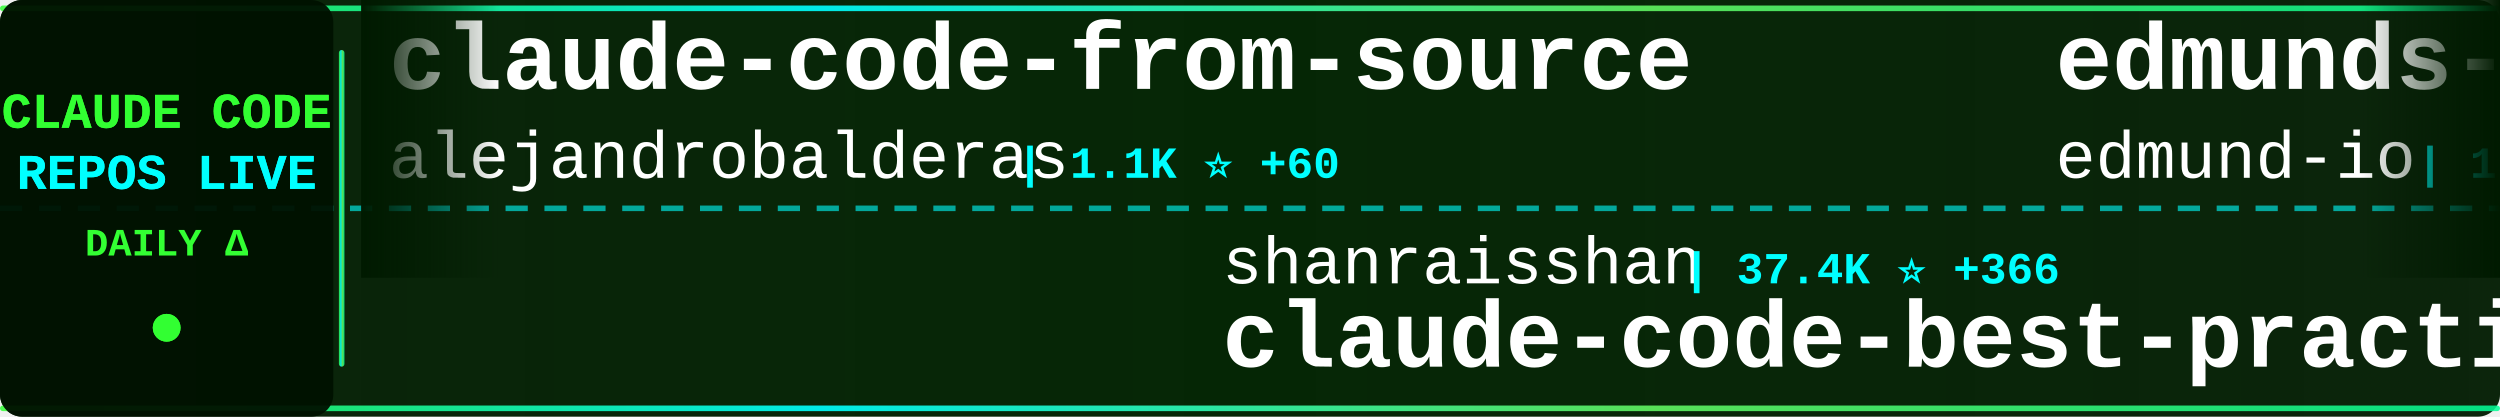
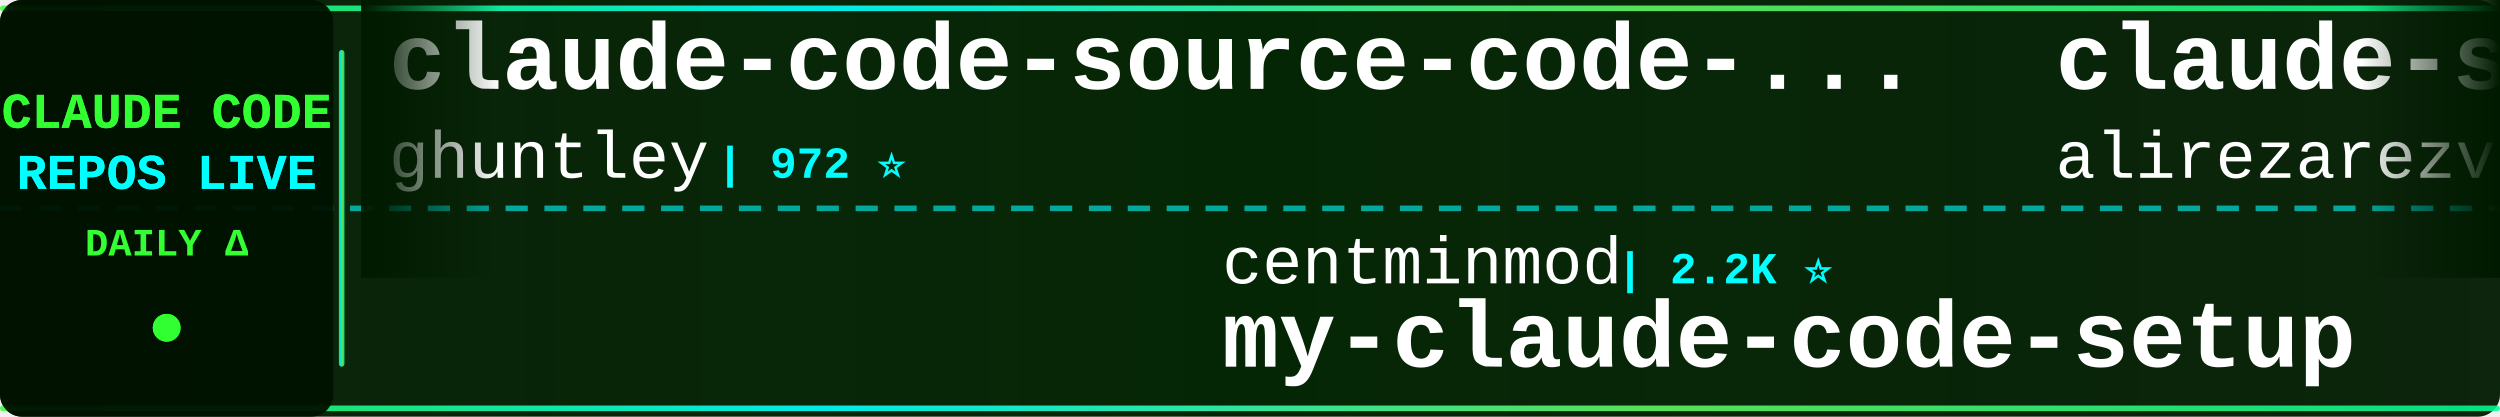
<svg xmlns="http://www.w3.org/2000/svg" width="900" height="150">
  <defs>
    <linearGradient id="tickerBg" x1="0%" y1="0%" x2="100%" y2="0%">
      <stop offset="0%" style="stop-color:#001a00;stop-opacity:0.95" />
      <stop offset="50%" style="stop-color:#002200;stop-opacity:0.98" />
      <stop offset="100%" style="stop-color:#001a00;stop-opacity:0.95" />
    </linearGradient>
    <linearGradient id="borderGrad" x1="0%" y1="0%" x2="100%" y2="0%">
      <stop offset="0%" style="stop-color:#33ff33;stop-opacity:0.85">
        <animate attributeName="stop-opacity" values="0.85;1;0.85" dur="2s" repeatCount="indefinite" />
      </stop>
      <stop offset="33%" style="stop-color:#00ffff;stop-opacity:0.9">
        <animate attributeName="stop-opacity" values="0.9;1;0.9" dur="2.2s" repeatCount="indefinite" />
      </stop>
      <stop offset="66%" style="stop-color:#66ff66;stop-opacity:0.85">
        <animate attributeName="stop-opacity" values="0.85;1;0.85" dur="1.8s" repeatCount="indefinite" />
      </stop>
      <stop offset="100%" style="stop-color:#00ff99;stop-opacity:0.85">
        <animate attributeName="stop-opacity" values="0.85;1;0.85" dur="2s" repeatCount="indefinite" />
      </stop>
    </linearGradient>
    <filter id="textGlow">
      <feGaussianBlur stdDeviation="0.1" result="coloredBlur" />
      <feMerge>
        <feMergeNode in="coloredBlur" />
        <feMergeNode in="SourceGraphic" />
      </feMerge>
    </filter>
    <filter id="metricGlow">
      <feGaussianBlur stdDeviation="0.2" result="coloredBlur" />
      <feMerge>
        <feMergeNode in="coloredBlur" />
        <feMergeNode in="SourceGraphic" />
      </feMerge>
    </filter>
    <linearGradient id="leftFade" x1="0%" y1="0%" x2="100%" y2="0%">
      <stop offset="0%" style="stop-color:#001a00;stop-opacity:1" />
      <stop offset="100%" style="stop-color:#001a00;stop-opacity:0" />
    </linearGradient>
    <linearGradient id="rightFade" x1="0%" y1="0%" x2="100%" y2="0%">
      <stop offset="0%" style="stop-color:#001a00;stop-opacity:0" />
      <stop offset="100%" style="stop-color:#001a00;stop-opacity:1" />
    </linearGradient>
  </defs>
  <rect width="900" height="150" fill="url(#tickerBg)" rx="8" />
  <rect x="0" y="2" width="900" height="2" fill="url(#borderGrad)" rx="1" />
  <rect x="0" y="146" width="900" height="2" fill="url(#borderGrad)" rx="1" />
  <line x1="0" y1="75" x2="900" y2="75" stroke="#00ffff" stroke-width="2" stroke-dasharray="8 6" opacity="0.6" />
  <rect x="0" y="0" width="120" height="150" fill="#001100" opacity="0.95" rx="8" />
  <text x="60" y="46" font-family="'Courier New', monospace" font-size="18" font-weight="bold" fill="#33ff33" text-anchor="middle" filter="url(#textGlow)">
    CLAUDE CODE
  </text>
  <text x="60" y="68" font-family="'Courier New', monospace" font-size="18" font-weight="bold" fill="#00ffff" text-anchor="middle" filter="url(#textGlow)">
    REPOS LIVE
  </text>
  <text x="60" y="92" font-family="'Courier New', monospace" font-size="14" font-weight="bold" fill="#33ff33" text-anchor="middle">
    DAILY Δ
  </text>
  <circle cx="60" cy="118" r="5" fill="#33ff33" filter="url(#metricGlow)">
    <animate attributeName="r" values="4;6;4" dur="1.5s" repeatCount="indefinite" />
    <animate attributeName="opacity" values="0.6;1;0.6" dur="1.5s" repeatCount="indefinite" />
  </circle>
  <rect x="122" y="18" width="2" height="114" fill="url(#borderGrad)" rx="1" />
  <clipPath id="tickerClip">
    <rect x="130" y="0" width="770" height="150" />
  </clipPath>
  <g clip-path="url(#tickerClip)">
    <g id="tickerItems">
      <animateTransform attributeName="transform" attributeType="XML" type="translate" from="0 0" to="-3000 0" dur="54s" repeatCount="indefinite" />
      <g transform="translate(0, 0)">
-         <text x="140" y="32" font-family="'Courier New', monospace" font-size="34" font-weight="bold" fill="#ffffff">claude-code-from-source</text>
-         <text x="140" y="64" font-family="'Courier New', monospace" font-size="24" font-weight="normal" fill="#ffffff" opacity="1.0">alejandrobalderas</text>
-         <text x="366" y="64" font-family="'Courier New', monospace" font-size="16" font-weight="bold" fill="#00ffff"> | 1.1K ⭐ +60</text>
+         <text x="140" y="32" font-family="'Courier New', monospace" font-size="34" font-weight="bold" fill="#ffffff">claude-code-source-code-...</text>
+         <text x="140" y="64" font-family="'Courier New', monospace" font-size="24" font-weight="normal" fill="#ffffff" opacity="1.0">ghuntley</text>
+         <text x="258" y="64" font-family="'Courier New', monospace" font-size="16" font-weight="bold" fill="#00ffff"> | 972 ⭐</text>
      </g>
      <g transform="translate(300, 0)">
-         <text x="140" y="102" font-family="'Courier New', monospace" font-size="24" font-weight="normal" fill="#ffffff" opacity="1.0">shanraisshan</text>
-         <text x="306" y="102" font-family="'Courier New', monospace" font-size="16" font-weight="bold" fill="#00ffff"> | 37.4K ⭐ +366</text>
-         <text x="140" y="132" font-family="'Courier New', monospace" font-size="34" font-weight="bold" fill="#ffffff">claude-code-best-practic...</text>
+         <text x="140" y="102" font-family="'Courier New', monospace" font-size="24" font-weight="normal" fill="#ffffff" opacity="1.0">centminmod</text>
+         <text x="282" y="102" font-family="'Courier New', monospace" font-size="16" font-weight="bold" fill="#00ffff"> | 2.2K ⭐</text>
+         <text x="140" y="132" font-family="'Courier New', monospace" font-size="34" font-weight="bold" fill="#ffffff">my-claude-code-setup</text>
      </g>
      <g transform="translate(600, 0)">
-         <text x="140" y="32" font-family="'Courier New', monospace" font-size="34" font-weight="bold" fill="#ffffff">edmunds-claude-code</text>
-         <text x="140" y="64" font-family="'Courier New', monospace" font-size="24" font-weight="normal" fill="#ffffff" opacity="1.0">edmund-io</text>
-         <text x="270" y="64" font-family="'Courier New', monospace" font-size="16" font-weight="bold" fill="#00ffff"> | 1.4K ⭐ +2</text>
+         <text x="140" y="32" font-family="'Courier New', monospace" font-size="34" font-weight="bold" fill="#ffffff">claude-skills</text>
+         <text x="140" y="64" font-family="'Courier New', monospace" font-size="24" font-weight="normal" fill="#ffffff" opacity="1.0">alirezarezvani</text>
+         <text x="330" y="64" font-family="'Courier New', monospace" font-size="16" font-weight="bold" fill="#00ffff"> | 10.6K ⭐ +38</text>
      </g>
      <g transform="translate(900, 0)">
-         <text x="140" y="102" font-family="'Courier New', monospace" font-size="24" font-weight="normal" fill="#ffffff" opacity="1.0">wanshuiyin</text>
-         <text x="282" y="102" font-family="'Courier New', monospace" font-size="16" font-weight="bold" fill="#00ffff"> | 6.2K ⭐ +19</text>
-         <text x="140" y="132" font-family="'Courier New', monospace" font-size="34" font-weight="bold" fill="#ffffff">Auto-claude-code-researc...</text>
+         <text x="140" y="102" font-family="'Courier New', monospace" font-size="24" font-weight="normal" fill="#ffffff" opacity="1.0">ChrisWiles</text>
+         <text x="282" y="102" font-family="'Courier New', monospace" font-size="16" font-weight="bold" fill="#00ffff"> | 5.8K ⭐ +2</text>
+         <text x="140" y="132" font-family="'Courier New', monospace" font-size="34" font-weight="bold" fill="#ffffff">claude-code-showcase</text>
      </g>
      <g transform="translate(1200, 0)">
-         <text x="140" y="32" font-family="'Courier New', monospace" font-size="34" font-weight="bold" fill="#ffffff">claude-code-webui</text>
-         <text x="140" y="64" font-family="'Courier New', monospace" font-size="24" font-weight="normal" fill="#ffffff" opacity="1.0">sugyan</text>
-         <text x="234" y="64" font-family="'Courier New', monospace" font-size="16" font-weight="bold" fill="#00ffff"> | 1.0K ⭐</text>
+         <text x="140" y="32" font-family="'Courier New', monospace" font-size="34" font-weight="bold" fill="#ffffff">claude-code-best-practic...</text>
+         <text x="140" y="64" font-family="'Courier New', monospace" font-size="24" font-weight="normal" fill="#ffffff" opacity="1.0">shanraisshan</text>
+         <text x="306" y="64" font-family="'Courier New', monospace" font-size="16" font-weight="bold" fill="#00ffff"> | 38.0K ⭐ +558</text>
      </g>
      <g transform="translate(1500, 0)">
-         <text x="140" y="102" font-family="'Courier New', monospace" font-size="24" font-weight="normal" fill="#ffffff" opacity="1.0">LING71671</text>
-         <text x="270" y="102" font-family="'Courier New', monospace" font-size="16" font-weight="bold" fill="#00ffff"> | 724 ⭐ +1</text>
-         <text x="140" y="132" font-family="'Courier New', monospace" font-size="34" font-weight="bold" fill="#ffffff">Open-ClaudeCode</text>
+         <text x="140" y="102" font-family="'Courier New', monospace" font-size="24" font-weight="normal" fill="#ffffff" opacity="1.0">edmund-io</text>
+         <text x="270" y="102" font-family="'Courier New', monospace" font-size="16" font-weight="bold" fill="#00ffff"> | 1.4K ⭐ +1</text>
+         <text x="140" y="132" font-family="'Courier New', monospace" font-size="34" font-weight="bold" fill="#ffffff">edmunds-claude-code</text>
      </g>
      <g transform="translate(1800, 0)">
-         <text x="140" y="32" font-family="'Courier New', monospace" font-size="34" font-weight="bold" fill="#ffffff">skills</text>
-         <text x="140" y="64" font-family="'Courier New', monospace" font-size="24" font-weight="normal" fill="#ffffff" opacity="1.0">anthropics</text>
-         <text x="282" y="64" font-family="'Courier New', monospace" font-size="16" font-weight="bold" fill="#00ffff"> | 115.3K ⭐ +128</text>
+         <text x="140" y="32" font-family="'Courier New', monospace" font-size="34" font-weight="bold" fill="#ffffff">claude-code</text>
+         <text x="140" y="64" font-family="'Courier New', monospace" font-size="24" font-weight="normal" fill="#ffffff" opacity="1.0">xorespesp</text>
+         <text x="270" y="64" font-family="'Courier New', monospace" font-size="16" font-weight="bold" fill="#00ffff"> | 210 ⭐</text>
      </g>
      <g transform="translate(2100, 0)">
-         <text x="140" y="102" font-family="'Courier New', monospace" font-size="24" font-weight="normal" fill="#ffffff" opacity="1.0">FlorianBruniaux</text>
-         <text x="342" y="102" font-family="'Courier New', monospace" font-size="16" font-weight="bold" fill="#00ffff"> | 3.2K ⭐ +2</text>
-         <text x="140" y="132" font-family="'Courier New', monospace" font-size="34" font-weight="bold" fill="#ffffff">claude-code-ultimate-gui...</text>
+         <text x="140" y="102" font-family="'Courier New', monospace" font-size="24" font-weight="normal" fill="#ffffff" opacity="1.0">fuergaosi233</text>
+         <text x="306" y="102" font-family="'Courier New', monospace" font-size="16" font-weight="bold" fill="#00ffff"> | 2.4K ⭐ +3</text>
+         <text x="140" y="132" font-family="'Courier New', monospace" font-size="34" font-weight="bold" fill="#ffffff">claude-code-proxy</text>
      </g>
      <g transform="translate(2400, 0)">
-         <text x="140" y="32" font-family="'Courier New', monospace" font-size="34" font-weight="bold" fill="#ffffff">claude-code-sourcemap</text>
-         <text x="140" y="64" font-family="'Courier New', monospace" font-size="24" font-weight="normal" fill="#ffffff" opacity="1.0">ChinaSiro</text>
-         <text x="270" y="64" font-family="'Courier New', monospace" font-size="16" font-weight="bold" fill="#00ffff"> | 8.8K ⭐ +6</text>
+         <text x="140" y="32" font-family="'Courier New', monospace" font-size="34" font-weight="bold" fill="#ffffff">claude-code</text>
+         <text x="140" y="64" font-family="'Courier New', monospace" font-size="24" font-weight="normal" fill="#ffffff" opacity="1.0">T-Lab-CUHKSZ</text>
+         <text x="306" y="64" font-family="'Courier New', monospace" font-size="16" font-weight="bold" fill="#00ffff"> | 288 ⭐ -1</text>
      </g>
      <g transform="translate(2700, 0)">
-         <text x="140" y="102" font-family="'Courier New', monospace" font-size="24" font-weight="normal" fill="#ffffff" opacity="1.0">snarktank</text>
-         <text x="270" y="102" font-family="'Courier New', monospace" font-size="16" font-weight="bold" fill="#00ffff"> | 15.5K ⭐ +134</text>
-         <text x="140" y="132" font-family="'Courier New', monospace" font-size="34" font-weight="bold" fill="#ffffff">ralph</text>
+         <text x="140" y="102" font-family="'Courier New', monospace" font-size="24" font-weight="normal" fill="#ffffff" opacity="1.0">obra</text>
+         <text x="210" y="102" font-family="'Courier New', monospace" font-size="16" font-weight="bold" fill="#00ffff"> | 147.8K ⭐ +329</text>
+         <text x="140" y="132" font-family="'Courier New', monospace" font-size="34" font-weight="bold" fill="#ffffff">superpowers</text>
      </g>
      <g transform="translate(3000, 0)">
-         <text x="140" y="32" font-family="'Courier New', monospace" font-size="34" font-weight="bold" fill="#ffffff">claude-code-from-source</text>
-         <text x="140" y="64" font-family="'Courier New', monospace" font-size="24" font-weight="normal" fill="#ffffff" opacity="1.0">alejandrobalderas</text>
-         <text x="366" y="64" font-family="'Courier New', monospace" font-size="16" font-weight="bold" fill="#00ffff"> | 1.1K ⭐ +60</text>
+         <text x="140" y="32" font-family="'Courier New', monospace" font-size="34" font-weight="bold" fill="#ffffff">claude-code-source-code-...</text>
+         <text x="140" y="64" font-family="'Courier New', monospace" font-size="24" font-weight="normal" fill="#ffffff" opacity="1.0">ghuntley</text>
+         <text x="258" y="64" font-family="'Courier New', monospace" font-size="16" font-weight="bold" fill="#00ffff"> | 972 ⭐</text>
      </g>
      <g transform="translate(3300, 0)">
-         <text x="140" y="102" font-family="'Courier New', monospace" font-size="24" font-weight="normal" fill="#ffffff" opacity="1.0">shanraisshan</text>
-         <text x="306" y="102" font-family="'Courier New', monospace" font-size="16" font-weight="bold" fill="#00ffff"> | 37.4K ⭐ +366</text>
-         <text x="140" y="132" font-family="'Courier New', monospace" font-size="34" font-weight="bold" fill="#ffffff">claude-code-best-practic...</text>
+         <text x="140" y="102" font-family="'Courier New', monospace" font-size="24" font-weight="normal" fill="#ffffff" opacity="1.0">centminmod</text>
+         <text x="282" y="102" font-family="'Courier New', monospace" font-size="16" font-weight="bold" fill="#00ffff"> | 2.2K ⭐</text>
+         <text x="140" y="132" font-family="'Courier New', monospace" font-size="34" font-weight="bold" fill="#ffffff">my-claude-code-setup</text>
      </g>
      <g transform="translate(3600, 0)">
-         <text x="140" y="32" font-family="'Courier New', monospace" font-size="34" font-weight="bold" fill="#ffffff">edmunds-claude-code</text>
-         <text x="140" y="64" font-family="'Courier New', monospace" font-size="24" font-weight="normal" fill="#ffffff" opacity="1.0">edmund-io</text>
-         <text x="270" y="64" font-family="'Courier New', monospace" font-size="16" font-weight="bold" fill="#00ffff"> | 1.4K ⭐ +2</text>
+         <text x="140" y="32" font-family="'Courier New', monospace" font-size="34" font-weight="bold" fill="#ffffff">claude-skills</text>
+         <text x="140" y="64" font-family="'Courier New', monospace" font-size="24" font-weight="normal" fill="#ffffff" opacity="1.0">alirezarezvani</text>
+         <text x="330" y="64" font-family="'Courier New', monospace" font-size="16" font-weight="bold" fill="#00ffff"> | 10.6K ⭐ +38</text>
      </g>
      <g transform="translate(3900, 0)">
-         <text x="140" y="102" font-family="'Courier New', monospace" font-size="24" font-weight="normal" fill="#ffffff" opacity="1.0">wanshuiyin</text>
-         <text x="282" y="102" font-family="'Courier New', monospace" font-size="16" font-weight="bold" fill="#00ffff"> | 6.2K ⭐ +19</text>
-         <text x="140" y="132" font-family="'Courier New', monospace" font-size="34" font-weight="bold" fill="#ffffff">Auto-claude-code-researc...</text>
+         <text x="140" y="102" font-family="'Courier New', monospace" font-size="24" font-weight="normal" fill="#ffffff" opacity="1.0">ChrisWiles</text>
+         <text x="282" y="102" font-family="'Courier New', monospace" font-size="16" font-weight="bold" fill="#00ffff"> | 5.8K ⭐ +2</text>
+         <text x="140" y="132" font-family="'Courier New', monospace" font-size="34" font-weight="bold" fill="#ffffff">claude-code-showcase</text>
      </g>
    </g>
  </g>
  <rect x="130" y="0" width="50" height="100" fill="url(#leftFade)" />
  <rect x="850" y="0" width="50" height="100" fill="url(#rightFade)" />
</svg>
